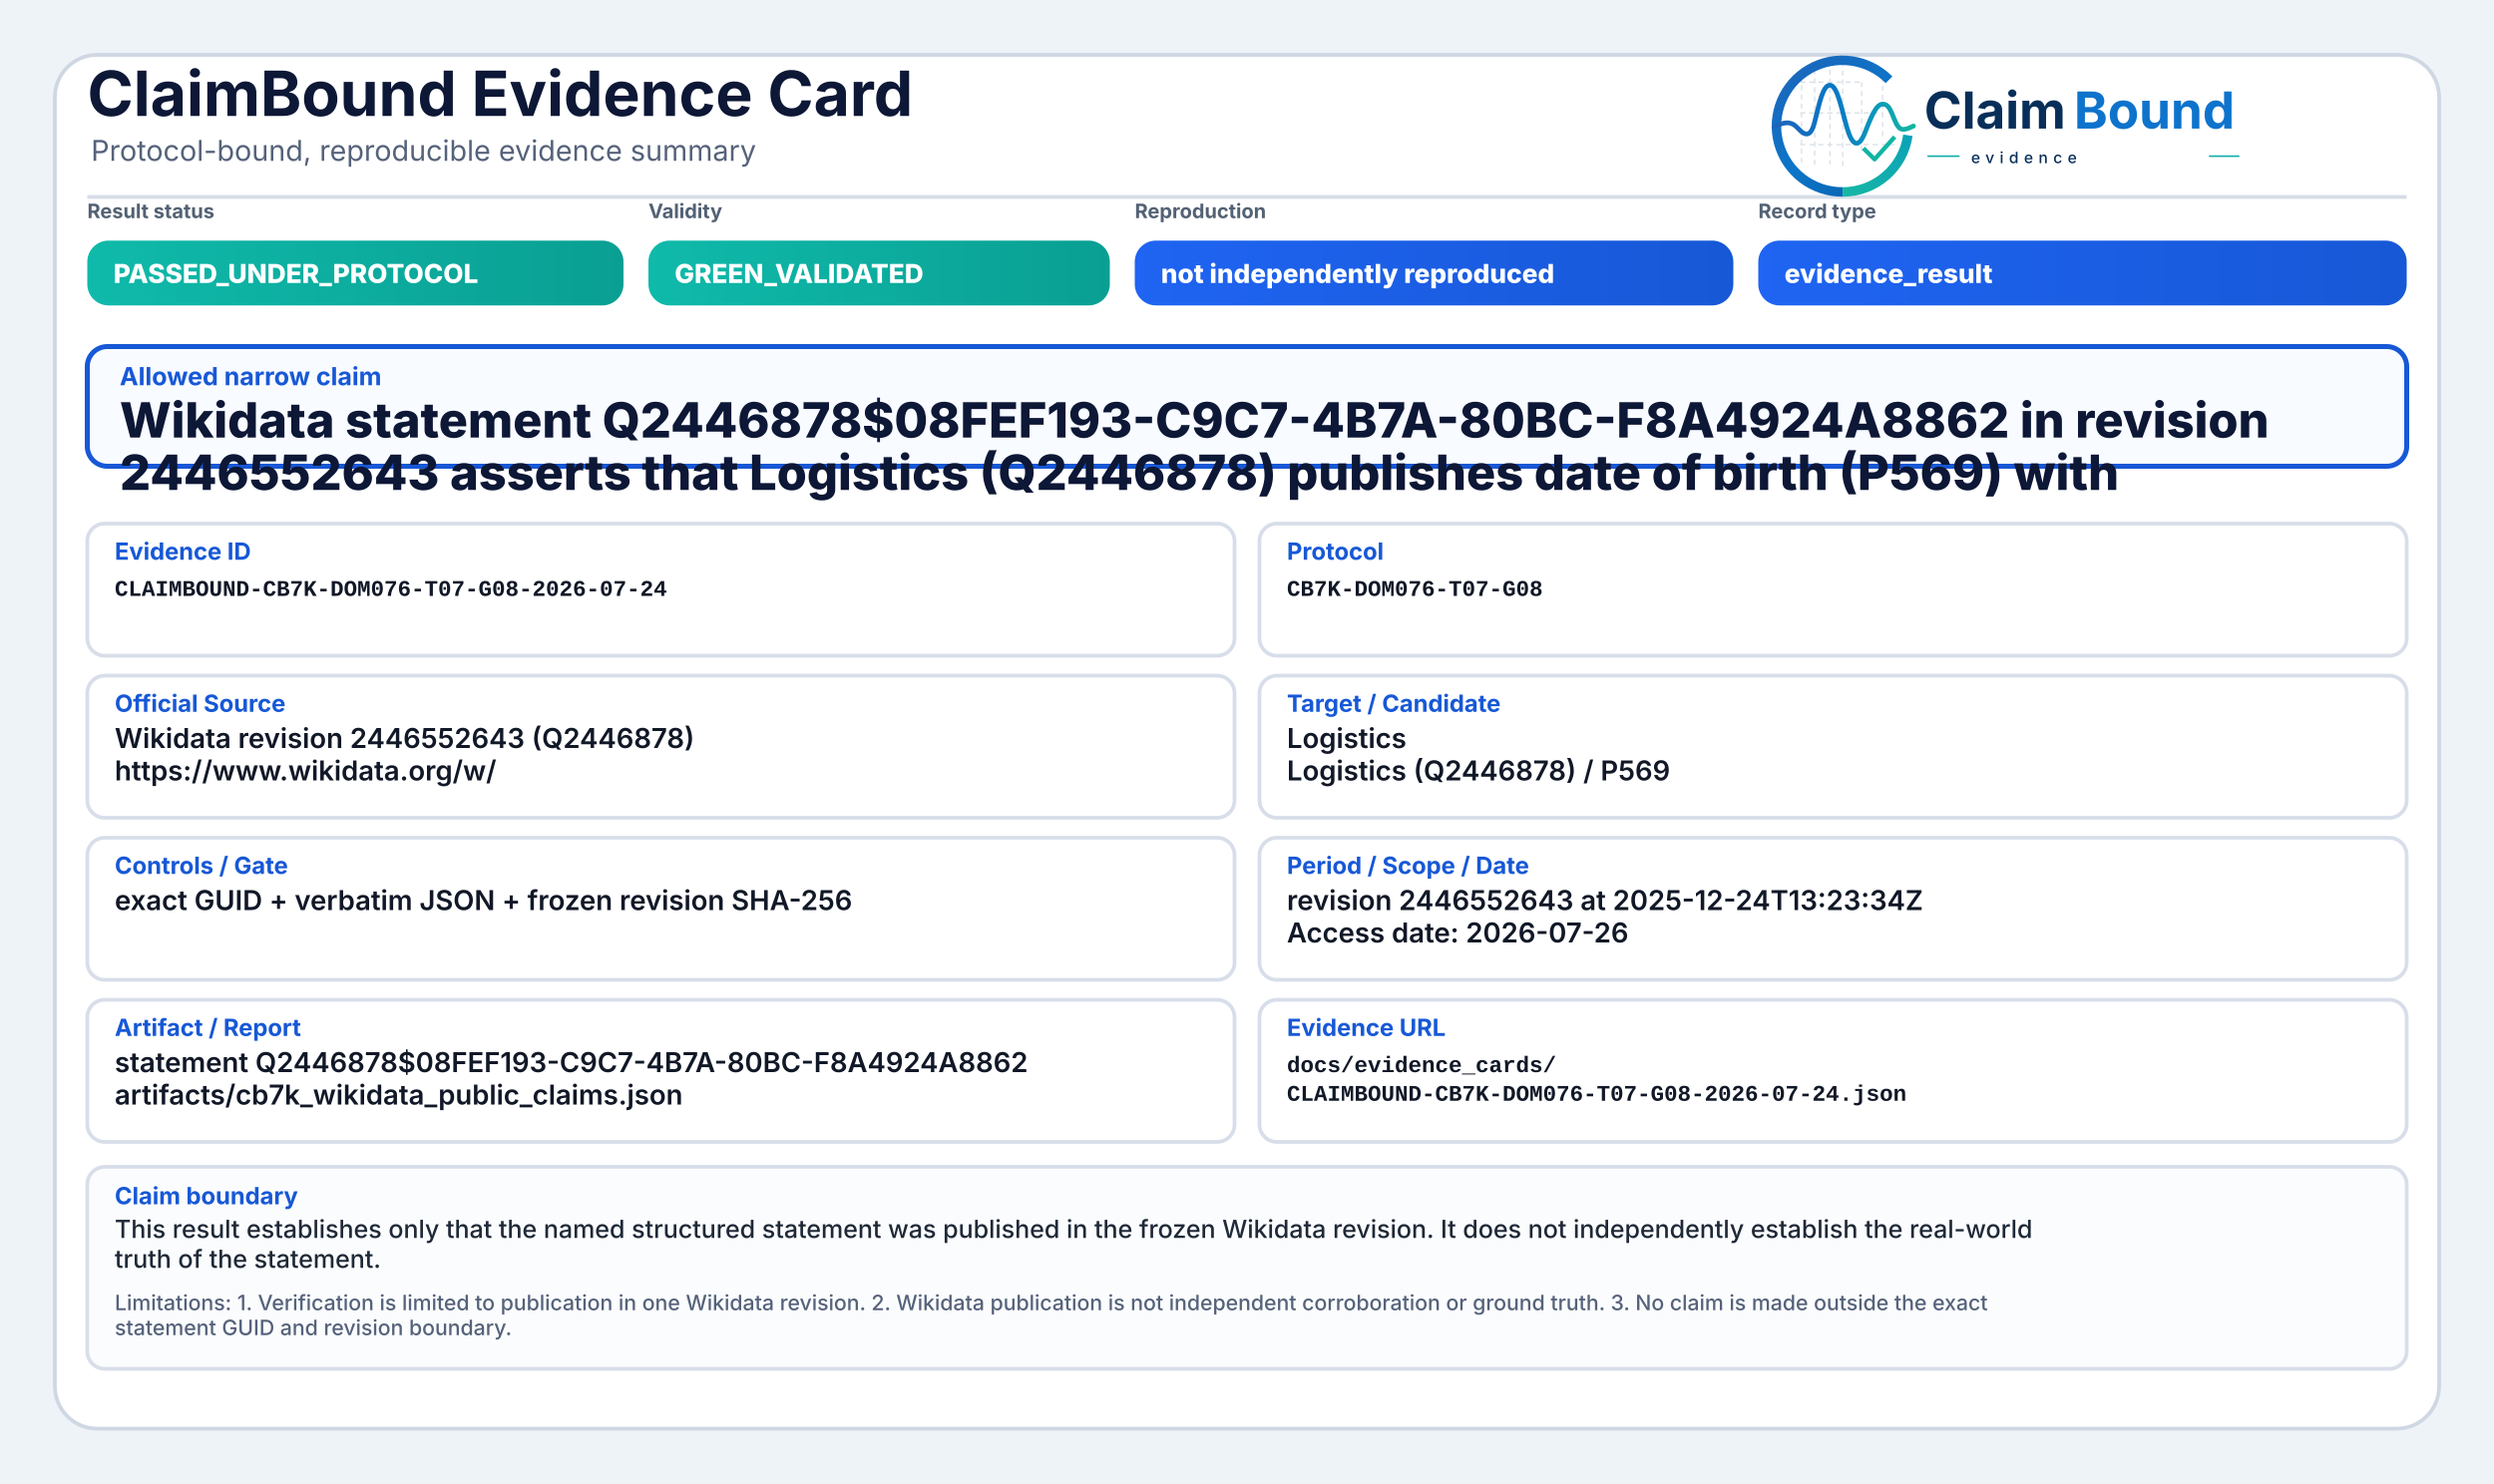
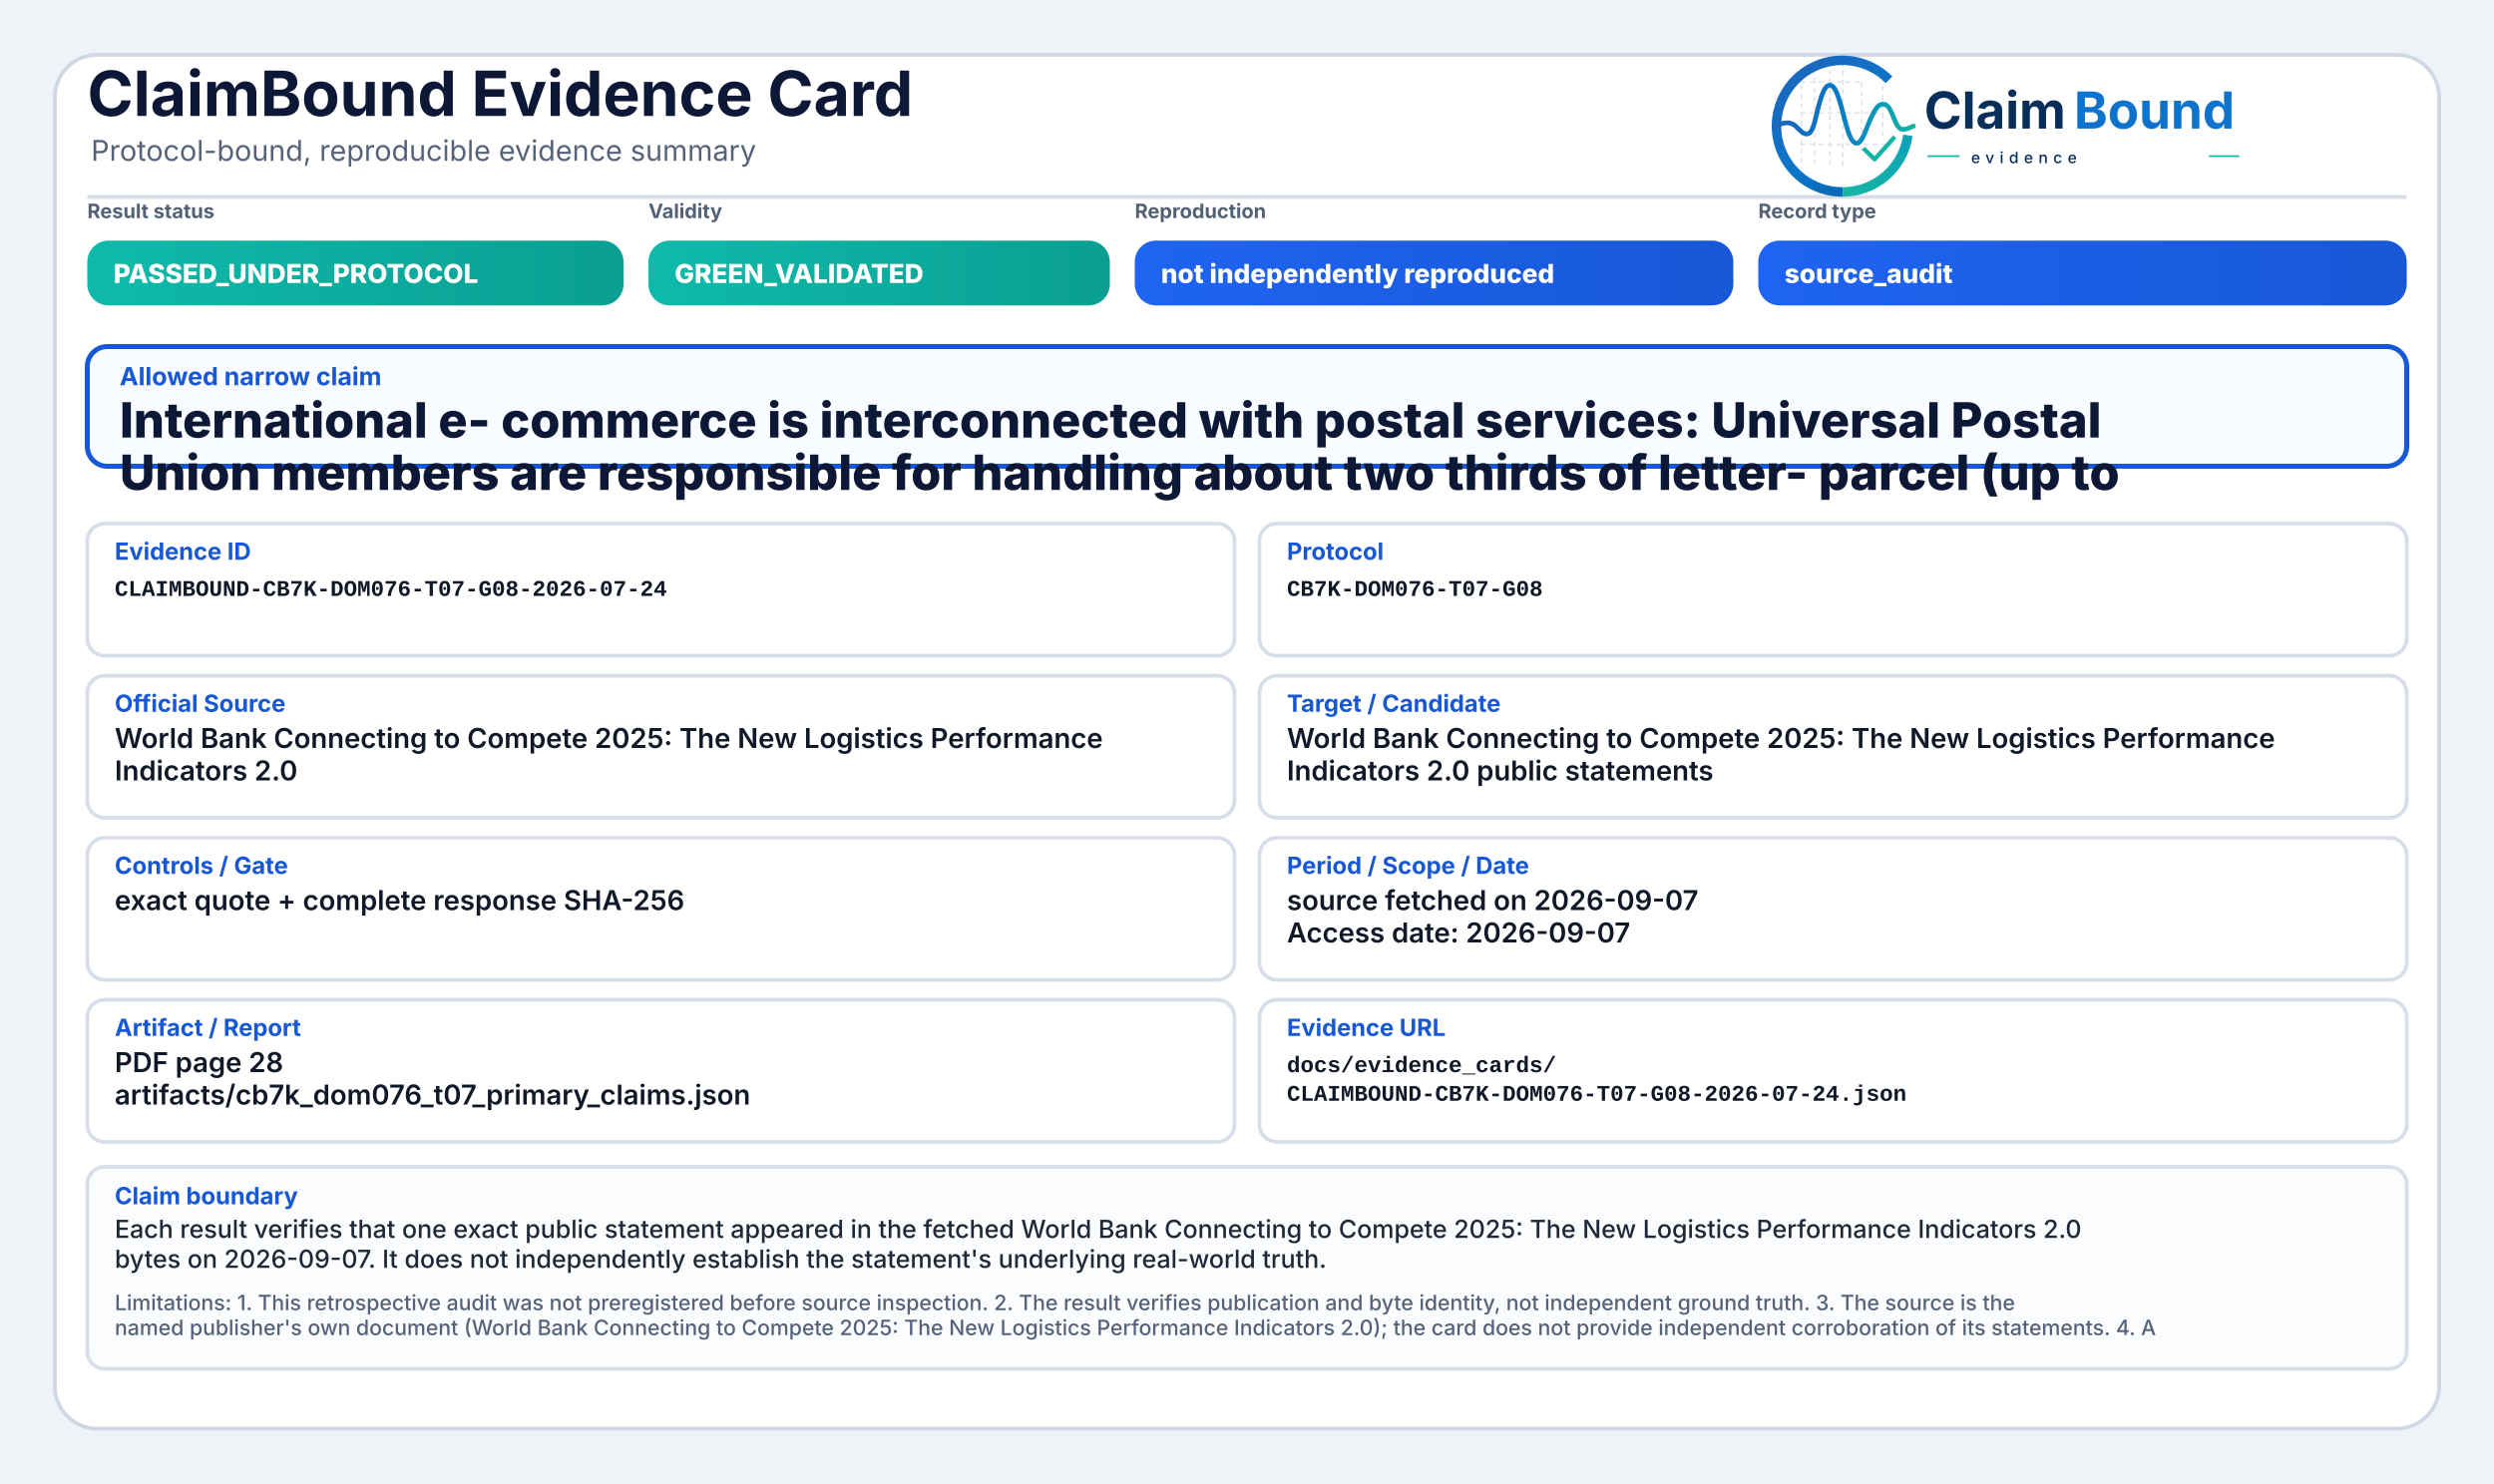
<svg xmlns="http://www.w3.org/2000/svg" width="2000" height="1190" viewBox="0 0 2000 1190" role="img" aria-label="ClaimBound Evidence Card">
  <defs>
    <linearGradient id="greenGrad" x1="0" y1="0" x2="1" y2="0">
      <stop offset="0%" stop-color="#0fbaaa" />
      <stop offset="100%" stop-color="#0a9f93" />
    </linearGradient>
    <linearGradient id="yellowGrad" x1="0" y1="0" x2="1" y2="0">
      <stop offset="0%" stop-color="#fbbf24" />
      <stop offset="100%" stop-color="#d97706" />
    </linearGradient>
    <linearGradient id="amberGrad" x1="0" y1="0" x2="1" y2="0">
      <stop offset="0%" stop-color="#f97316" />
      <stop offset="100%" stop-color="#c2410c" />
    </linearGradient>
    <linearGradient id="redGrad" x1="0" y1="0" x2="1" y2="0">
      <stop offset="0%" stop-color="#ef4444" />
      <stop offset="100%" stop-color="#b91c1c" />
    </linearGradient>
    <linearGradient id="grayGrad" x1="0" y1="0" x2="1" y2="0">
      <stop offset="0%" stop-color="#64748b" />
      <stop offset="100%" stop-color="#475569" />
    </linearGradient>
    <linearGradient id="blueGrad" x1="0" y1="0" x2="1" y2="0">
      <stop offset="0%" stop-color="#1f64f2" />
      <stop offset="100%" stop-color="#1758d6" />
    </linearGradient>
    <linearGradient id="logoRingBlue" x1="73" y1="453" x2="348" y2="793" gradientUnits="userSpaceOnUse">
      <stop offset="0" stop-color="#1E64BA" />
      <stop offset="0.55" stop-color="#0C75C8" />
      <stop offset="1" stop-color="#0A5FAB" />
    </linearGradient>
    <linearGradient id="logoRingTeal" x1="221" y1="792" x2="403" y2="594" gradientUnits="userSpaceOnUse">
      <stop offset="0" stop-color="#18B7A3" />
      <stop offset="1" stop-color="#089EBC" />
    </linearGradient>
    <linearGradient id="logoSignalGradient" x1="61" y1="628" x2="404" y2="628" gradientUnits="userSpaceOnUse">
      <stop offset="0" stop-color="#1E64BA" />
      <stop offset="0.43" stop-color="#0877C4" />
      <stop offset="0.72" stop-color="#0A97BB" />
      <stop offset="1" stop-color="#14B69E" />
    </linearGradient>
  </defs>
  <rect x="0" y="0" width="2000" height="1190" fill="#eef3f8" />
  <rect x="44" y="44" width="1912" height="1102" rx="34" fill="#ffffff" stroke="#cfd7e3" stroke-width="3" />
  <path d="M70 158 H1930" stroke="#d7dde7" stroke-width="3" />
  <text x="70" y="93" font-family="Inter, Segoe UI, Arial, sans-serif" font-size="50" font-weight="750" fill="#0d1736">ClaimBound Evidence Card</text>
  <text x="73" y="129" font-family="Inter, Segoe UI, Arial, sans-serif" font-size="23" font-weight="400" fill="#55627a">Protocol-bound, reproducible evidence summary</text>
  <g aria-label="ClaimBound evidence logo" transform="translate(1415,52) scale(0.33) translate(-40,-478)">
    <g stroke-linecap="butt" stroke-linejoin="round">
      <g stroke="#CBD3DC" stroke-width="3.2" stroke-linecap="round" stroke-dasharray="10 12" opacity="0.72">
        <path d="M130 507V714" />
        <path d="M162 490V719" />
        <path d="M199 491V719" />
        <path d="M230 471V726" />
        <path d="M276 521V690" />
        <path d="M327 508V650" />
        <path d="M128 520H277" />
        <path d="M128 595H327" />
        <path d="M128 672H355" />
      </g>
      <path d="M342.6 514.3A160 160 0 1 0 230 787" fill="none" stroke="url(#logoRingBlue)" stroke-width="23" />
      <path d="M230 787A160 160 0 0 0 388.4 649.3" fill="none" stroke="url(#logoRingTeal)" stroke-width="23" />
      <path d="M63 629.5C87 616.4 104.3 613.6 121.2 632.2C140.7 653.8 153.4 651.6 162.1 616.2C173.8 568.5 182.5 527.5 198.9 527.5C217.5 527.5 228.4 590.6 240.3 630.8C253.4 675.4 268.6 682.8 284.6 641.5C303.5 592.9 315.2 567.6 333.7 574.7C352.6 582 355.7 635.1 376.6 634.9C386.2 634.8 394 630.4 402 626.8" fill="none" stroke="url(#logoSignalGradient)" stroke-width="11.5" stroke-linecap="round" />
      <path d="M284 684.5L307.5 707.7L353 657" fill="none" stroke="#12B4A4" stroke-width="10.5" stroke-linecap="square" />
    </g>
    <text x="428" y="633" font-family="Inter, Segoe UI, Arial, sans-serif" font-size="124" font-weight="750" fill="#082F59" text-rendering="geometricPrecision">Claim</text>
    <text x="792" y="633" font-family="Inter, Segoe UI, Arial, sans-serif" font-size="124" font-weight="750" fill="#0E73CC" text-rendering="geometricPrecision">Bound</text>
    <line x1="436" y1="700" x2="514" y2="700" stroke="#11AFA9" stroke-width="4" />
    <text x="542" y="717" font-family="Inter, Segoe UI, Arial, sans-serif" font-size="38" font-weight="500" letter-spacing="13" fill="#082F59">evidence</text>
    <line x1="1120" y1="700" x2="1194" y2="700" stroke="#11AFA9" stroke-width="4" />
  </g>
  <text x="70" y="175" font-family="Inter, Segoe UI, Arial, sans-serif" font-size="16" font-weight="650" fill="#536174">Result status</text>
  <rect x="70" y="193" width="430" height="52" rx="17" fill="url(#greenGrad)" />
  <text x="91" y="227" font-family="Inter, Segoe UI, Arial, sans-serif" font-size="21" font-weight="800" fill="#ffffff">PASSED_UNDER_PROTOCOL</text>
  <text x="520" y="175" font-family="Inter, Segoe UI, Arial, sans-serif" font-size="16" font-weight="650" fill="#536174">Validity</text>
  <rect x="520" y="193" width="370" height="52" rx="17" fill="url(#greenGrad)" />
  <text x="541" y="227" font-family="Inter, Segoe UI, Arial, sans-serif" font-size="21" font-weight="800" fill="#ffffff">GREEN_VALIDATED</text>
  <text x="910" y="175" font-family="Inter, Segoe UI, Arial, sans-serif" font-size="16" font-weight="650" fill="#536174">Reproduction</text>
  <rect x="910" y="193" width="480" height="52" rx="17" fill="url(#blueGrad)" />
  <text x="931" y="227" font-family="Inter, Segoe UI, Arial, sans-serif" font-size="21" font-weight="800" fill="#ffffff">not independently reproduced</text>
  <text x="1410" y="175" font-family="Inter, Segoe UI, Arial, sans-serif" font-size="16" font-weight="650" fill="#536174">Record type</text>
  <rect x="1410" y="193" width="520" height="52" rx="17" fill="url(#blueGrad)" />
-   <text x="1431" y="227" font-family="Inter, Segoe UI, Arial, sans-serif" font-size="21" font-weight="800" fill="#ffffff">evidence_result</text>
+   <text x="1431" y="227" font-family="Inter, Segoe UI, Arial, sans-serif" font-size="21" font-weight="800" fill="#ffffff">source_audit</text>
  <rect x="70" y="278" width="1860" height="96" rx="16" fill="#f8fbff" stroke="#1758d6" stroke-width="4" />
  <text x="96" y="309" font-family="Inter, Segoe UI, Arial, sans-serif" font-size="20" font-weight="750" fill="#1758d6">Allowed narrow claim</text>
-   <text x="96" y="351" font-family="Inter, Segoe UI, Arial, sans-serif" font-size="39" font-weight="800" fill="#0d1736">Wikidata statement Q2446878$08FEF193-C9C7-4B7A-80BC-F8A4924A8862 in revision</text>
-   <text x="96" y="393" font-family="Inter, Segoe UI, Arial, sans-serif" font-size="39" font-weight="800" fill="#0d1736">2446552643 asserts that Logistics (Q2446878) publishes date of birth (P569) with</text>
+   <text x="96" y="351" font-family="Inter, Segoe UI, Arial, sans-serif" font-size="39" font-weight="800" fill="#0d1736">International e- commerce is interconnected with postal services: Universal Postal</text>
+   <text x="96" y="393" font-family="Inter, Segoe UI, Arial, sans-serif" font-size="39" font-weight="800" fill="#0d1736">Union members are responsible for handling about two thirds of letter- parcel (up to</text>
  <rect x="70" y="420" width="920" height="106" rx="14" fill="#ffffff" stroke="#d8dee9" stroke-width="3" />
  <text x="92" y="449" font-family="Inter, Segoe UI, Arial, sans-serif" font-size="19" font-weight="750" fill="#1758d6">Evidence ID</text>
  <text x="92" y="478" font-family="SFMono-Regular, Consolas, Liberation Mono, monospace" font-size="18" font-weight="600" fill="#111827">CLAIMBOUND-CB7K-DOM076-T07-G08-2026-07-24</text>
  <rect x="1010" y="420" width="920" height="106" rx="14" fill="#ffffff" stroke="#d8dee9" stroke-width="3" />
  <text x="1032" y="449" font-family="Inter, Segoe UI, Arial, sans-serif" font-size="19" font-weight="750" fill="#1758d6">Protocol</text>
  <text x="1032" y="478" font-family="SFMono-Regular, Consolas, Liberation Mono, monospace" font-size="18" font-weight="600" fill="#111827">CB7K-DOM076-T07-G08</text>
  <rect x="70" y="542" width="920" height="114" rx="14" fill="#ffffff" stroke="#d8dee9" stroke-width="3" />
  <text x="92" y="571" font-family="Inter, Segoe UI, Arial, sans-serif" font-size="19" font-weight="750" fill="#1758d6">Official Source</text>
-   <text x="92" y="600" font-family="Inter, Segoe UI, Arial, sans-serif" font-size="22" font-weight="600" fill="#111827">Wikidata revision 2446552643 (Q2446878)</text>
-   <text x="92" y="626" font-family="Inter, Segoe UI, Arial, sans-serif" font-size="22" font-weight="600" fill="#111827">https://www.wikidata.org/w/</text>
+   <text x="92" y="600" font-family="Inter, Segoe UI, Arial, sans-serif" font-size="22" font-weight="600" fill="#111827">World Bank Connecting to Compete 2025: The New Logistics Performance</text>
+   <text x="92" y="626" font-family="Inter, Segoe UI, Arial, sans-serif" font-size="22" font-weight="600" fill="#111827">Indicators 2.0</text>
  <rect x="1010" y="542" width="920" height="114" rx="14" fill="#ffffff" stroke="#d8dee9" stroke-width="3" />
  <text x="1032" y="571" font-family="Inter, Segoe UI, Arial, sans-serif" font-size="19" font-weight="750" fill="#1758d6">Target / Candidate</text>
-   <text x="1032" y="600" font-family="Inter, Segoe UI, Arial, sans-serif" font-size="22" font-weight="600" fill="#111827">Logistics</text>
-   <text x="1032" y="626" font-family="Inter, Segoe UI, Arial, sans-serif" font-size="22" font-weight="600" fill="#111827">Logistics (Q2446878) / P569</text>
+   <text x="1032" y="600" font-family="Inter, Segoe UI, Arial, sans-serif" font-size="22" font-weight="600" fill="#111827">World Bank Connecting to Compete 2025: The New Logistics Performance</text>
+   <text x="1032" y="626" font-family="Inter, Segoe UI, Arial, sans-serif" font-size="22" font-weight="600" fill="#111827">Indicators 2.0 public statements</text>
  <rect x="70" y="672" width="920" height="114" rx="14" fill="#ffffff" stroke="#d8dee9" stroke-width="3" />
  <text x="92" y="701" font-family="Inter, Segoe UI, Arial, sans-serif" font-size="19" font-weight="750" fill="#1758d6">Controls / Gate</text>
-   <text x="92" y="730" font-family="Inter, Segoe UI, Arial, sans-serif" font-size="22" font-weight="600" fill="#111827">exact GUID + verbatim JSON + frozen revision SHA-256</text>
+   <text x="92" y="730" font-family="Inter, Segoe UI, Arial, sans-serif" font-size="22" font-weight="600" fill="#111827">exact quote + complete response SHA-256</text>
  <rect x="1010" y="672" width="920" height="114" rx="14" fill="#ffffff" stroke="#d8dee9" stroke-width="3" />
  <text x="1032" y="701" font-family="Inter, Segoe UI, Arial, sans-serif" font-size="19" font-weight="750" fill="#1758d6">Period / Scope / Date</text>
-   <text x="1032" y="730" font-family="Inter, Segoe UI, Arial, sans-serif" font-size="22" font-weight="600" fill="#111827">revision 2446552643 at 2025-12-24T13:23:34Z</text>
-   <text x="1032" y="756" font-family="Inter, Segoe UI, Arial, sans-serif" font-size="22" font-weight="600" fill="#111827">Access date: 2026-07-26</text>
+   <text x="1032" y="730" font-family="Inter, Segoe UI, Arial, sans-serif" font-size="22" font-weight="600" fill="#111827">source fetched on 2026-09-07</text>
+   <text x="1032" y="756" font-family="Inter, Segoe UI, Arial, sans-serif" font-size="22" font-weight="600" fill="#111827">Access date: 2026-09-07</text>
  <rect x="70" y="802" width="920" height="114" rx="14" fill="#ffffff" stroke="#d8dee9" stroke-width="3" />
  <text x="92" y="831" font-family="Inter, Segoe UI, Arial, sans-serif" font-size="19" font-weight="750" fill="#1758d6">Artifact / Report</text>
-   <text x="92" y="860" font-family="Inter, Segoe UI, Arial, sans-serif" font-size="22" font-weight="600" fill="#111827">statement Q2446878$08FEF193-C9C7-4B7A-80BC-F8A4924A8862</text>
-   <text x="92" y="886" font-family="Inter, Segoe UI, Arial, sans-serif" font-size="22" font-weight="600" fill="#111827">artifacts/cb7k_wikidata_public_claims.json</text>
+   <text x="92" y="860" font-family="Inter, Segoe UI, Arial, sans-serif" font-size="22" font-weight="600" fill="#111827">PDF page 28</text>
+   <text x="92" y="886" font-family="Inter, Segoe UI, Arial, sans-serif" font-size="22" font-weight="600" fill="#111827">artifacts/cb7k_dom076_t07_primary_claims.json</text>
  <rect x="1010" y="802" width="920" height="114" rx="14" fill="#ffffff" stroke="#d8dee9" stroke-width="3" />
  <text x="1032" y="831" font-family="Inter, Segoe UI, Arial, sans-serif" font-size="19" font-weight="750" fill="#1758d6">Evidence URL</text>
  <text x="1032" y="860" font-family="SFMono-Regular, Consolas, Liberation Mono, monospace" font-size="18" font-weight="600" fill="#111827">docs/evidence_cards/</text>
  <text x="1032" y="883" font-family="SFMono-Regular, Consolas, Liberation Mono, monospace" font-size="18" font-weight="600" fill="#111827">CLAIMBOUND-CB7K-DOM076-T07-G08-2026-07-24.json</text>
  <rect x="70" y="936" width="1860" height="162" rx="14" fill="#fbfcfe" stroke="#d8dee9" stroke-width="3" />
  <text x="92" y="966" font-family="Inter, Segoe UI, Arial, sans-serif" font-size="19" font-weight="750" fill="#1758d6">Claim boundary</text>
-   <text x="92" y="993" font-family="Inter, Segoe UI, Arial, sans-serif" font-size="20" font-weight="500" fill="#1f2937">This result establishes only that the named structured statement was published in the frozen Wikidata revision. It does not independently establish the real-world</text>
-   <text x="92" y="1017" font-family="Inter, Segoe UI, Arial, sans-serif" font-size="20" font-weight="500" fill="#1f2937">truth of the statement.</text>
-   <text x="92" y="1051" font-family="Inter, Segoe UI, Arial, sans-serif" font-size="17" font-weight="500" fill="#55627a">Limitations: 1. Verification is limited to publication in one Wikidata revision. 2. Wikidata publication is not independent corroboration or ground truth. 3. No claim is made outside the exact</text>
-   <text x="92" y="1071" font-family="Inter, Segoe UI, Arial, sans-serif" font-size="17" font-weight="500" fill="#55627a">statement GUID and revision boundary.</text>
+   <text x="92" y="993" font-family="Inter, Segoe UI, Arial, sans-serif" font-size="20" font-weight="500" fill="#1f2937">Each result verifies that one exact public statement appeared in the fetched World Bank Connecting to Compete 2025: The New Logistics Performance Indicators 2.0</text>
+   <text x="92" y="1017" font-family="Inter, Segoe UI, Arial, sans-serif" font-size="20" font-weight="500" fill="#1f2937">bytes on 2026-09-07. It does not independently establish the statement's underlying real-world truth.</text>
+   <text x="92" y="1051" font-family="Inter, Segoe UI, Arial, sans-serif" font-size="17" font-weight="500" fill="#55627a">Limitations: 1. This retrospective audit was not preregistered before source inspection. 2. The result verifies publication and byte identity, not independent ground truth. 3. The source is the</text>
+   <text x="92" y="1071" font-family="Inter, Segoe UI, Arial, sans-serif" font-size="17" font-weight="500" fill="#55627a">named publisher's own document (World Bank Connecting to Compete 2025: The New Logistics Performance Indicators 2.0); the card does not provide independent corroboration of its statements. 4. A</text>
</svg>
